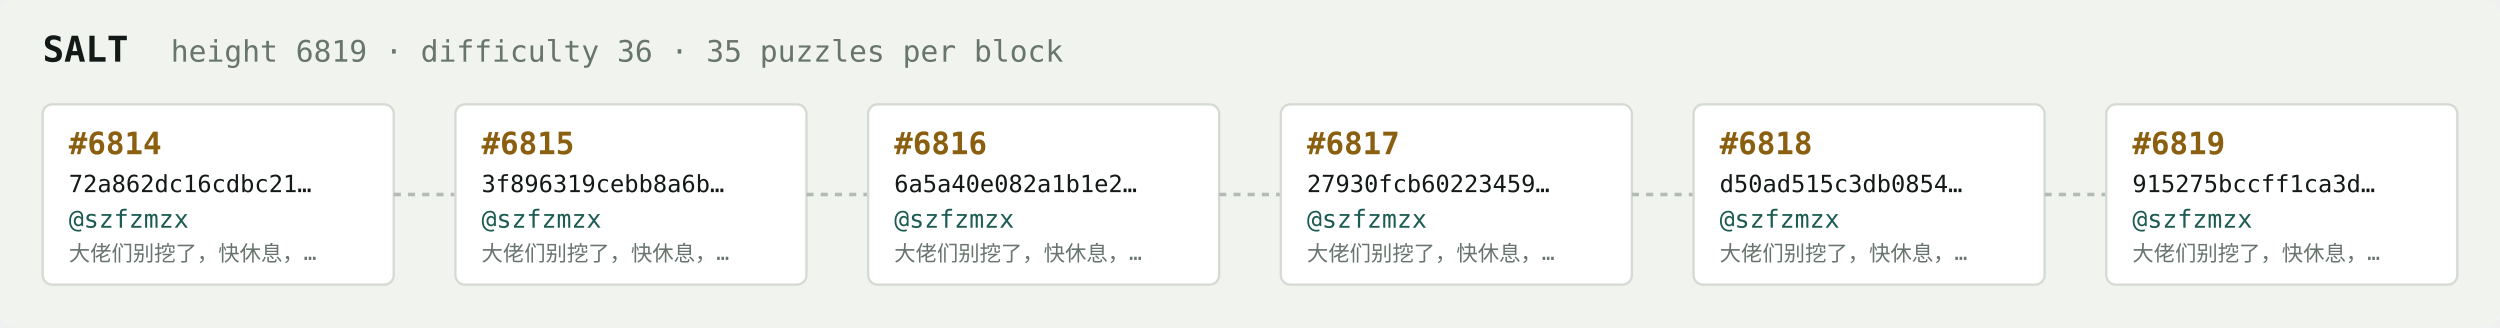
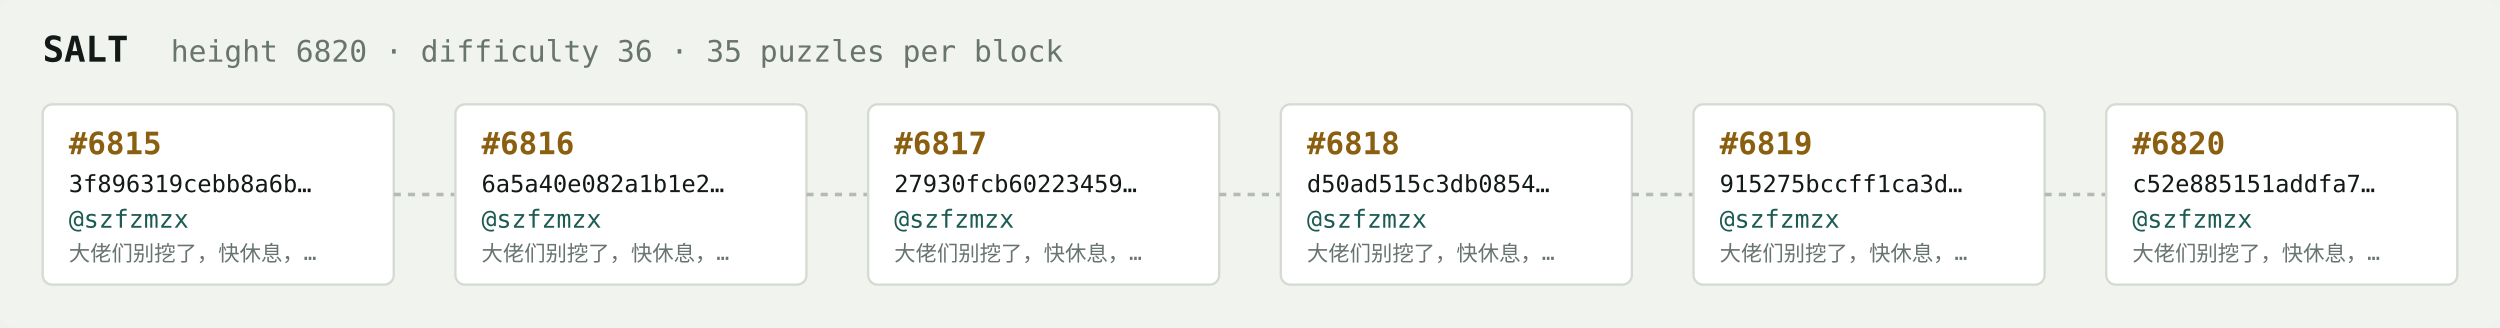
<svg xmlns="http://www.w3.org/2000/svg" width="1054" height="138" viewBox="0 0 1054 138" font-family="ui-monospace,SFMono-Regular,Menlo,monospace">
  <rect fill="#f1f3ef" width="1054" height="138" rx="6" />
  <text x="18" y="26" fill="#121916" font-size="15" font-weight="700">SALT</text>
-   <text x="72" y="26" fill="#68746e" font-size="12.5">height 6819 · difficulty 36 · 35 puzzles per block</text>
+   <text x="72" y="26" fill="#68746e" font-size="12.5">height 6820 · difficulty 36 · 35 puzzles per block</text>
  <rect x="18" y="44" width="148" height="76" rx="4" fill="#ffffff" stroke="#d5dbd2" stroke-width="1" />
-   <text x="29" y="65" fill="#8a5f10" font-size="13" font-weight="700">#6814</text>
-   <text x="29" y="81" fill="#121916" font-size="10">72a862dc16cdbc21…</text>
+   <text x="29" y="65" fill="#8a5f10" font-size="13" font-weight="700">#6815</text>
+   <text x="29" y="81" fill="#121916" font-size="10">3f896319cebb8a6b…</text>
  <text x="29" y="96" fill="#1c5b52" font-size="10.5">@szfzmzx</text>
  <text x="29" y="110" fill="#68746e" font-size="9">大佬们别挖了，快休息，…</text>
  <line x1="166" y1="82.0" x2="192" y2="82.0" stroke="#b3bcb4" stroke-width="1.5" stroke-dasharray="3 3" />
  <rect x="192" y="44" width="148" height="76" rx="4" fill="#ffffff" stroke="#d5dbd2" stroke-width="1" />
-   <text x="203" y="65" fill="#8a5f10" font-size="13" font-weight="700">#6815</text>
-   <text x="203" y="81" fill="#121916" font-size="10">3f896319cebb8a6b…</text>
+   <text x="203" y="65" fill="#8a5f10" font-size="13" font-weight="700">#6816</text>
+   <text x="203" y="81" fill="#121916" font-size="10">6a5a40e082a1b1e2…</text>
  <text x="203" y="96" fill="#1c5b52" font-size="10.5">@szfzmzx</text>
  <text x="203" y="110" fill="#68746e" font-size="9">大佬们别挖了，快休息，…</text>
  <line x1="340" y1="82.0" x2="366" y2="82.0" stroke="#b3bcb4" stroke-width="1.5" stroke-dasharray="3 3" />
  <rect x="366" y="44" width="148" height="76" rx="4" fill="#ffffff" stroke="#d5dbd2" stroke-width="1" />
-   <text x="377" y="65" fill="#8a5f10" font-size="13" font-weight="700">#6816</text>
-   <text x="377" y="81" fill="#121916" font-size="10">6a5a40e082a1b1e2…</text>
+   <text x="377" y="65" fill="#8a5f10" font-size="13" font-weight="700">#6817</text>
+   <text x="377" y="81" fill="#121916" font-size="10">27930fcb60223459…</text>
  <text x="377" y="96" fill="#1c5b52" font-size="10.5">@szfzmzx</text>
  <text x="377" y="110" fill="#68746e" font-size="9">大佬们别挖了，快休息，…</text>
  <line x1="514" y1="82.0" x2="540" y2="82.0" stroke="#b3bcb4" stroke-width="1.5" stroke-dasharray="3 3" />
  <rect x="540" y="44" width="148" height="76" rx="4" fill="#ffffff" stroke="#d5dbd2" stroke-width="1" />
-   <text x="551" y="65" fill="#8a5f10" font-size="13" font-weight="700">#6817</text>
-   <text x="551" y="81" fill="#121916" font-size="10">27930fcb60223459…</text>
+   <text x="551" y="65" fill="#8a5f10" font-size="13" font-weight="700">#6818</text>
+   <text x="551" y="81" fill="#121916" font-size="10">d50ad515c3db0854…</text>
  <text x="551" y="96" fill="#1c5b52" font-size="10.5">@szfzmzx</text>
  <text x="551" y="110" fill="#68746e" font-size="9">大佬们别挖了，快休息，…</text>
  <line x1="688" y1="82.0" x2="714" y2="82.0" stroke="#b3bcb4" stroke-width="1.5" stroke-dasharray="3 3" />
  <rect x="714" y="44" width="148" height="76" rx="4" fill="#ffffff" stroke="#d5dbd2" stroke-width="1" />
-   <text x="725" y="65" fill="#8a5f10" font-size="13" font-weight="700">#6818</text>
-   <text x="725" y="81" fill="#121916" font-size="10">d50ad515c3db0854…</text>
+   <text x="725" y="65" fill="#8a5f10" font-size="13" font-weight="700">#6819</text>
+   <text x="725" y="81" fill="#121916" font-size="10">915275bccff1ca3d…</text>
  <text x="725" y="96" fill="#1c5b52" font-size="10.5">@szfzmzx</text>
  <text x="725" y="110" fill="#68746e" font-size="9">大佬们别挖了，快休息，…</text>
  <line x1="862" y1="82.0" x2="888" y2="82.0" stroke="#b3bcb4" stroke-width="1.5" stroke-dasharray="3 3" />
  <rect x="888" y="44" width="148" height="76" rx="4" fill="#ffffff" stroke="#d5dbd2" stroke-width="1" />
-   <text x="899" y="65" fill="#8a5f10" font-size="13" font-weight="700">#6819</text>
-   <text x="899" y="81" fill="#121916" font-size="10">915275bccff1ca3d…</text>
+   <text x="899" y="65" fill="#8a5f10" font-size="13" font-weight="700">#6820</text>
+   <text x="899" y="81" fill="#121916" font-size="10">c52e885151addfa7…</text>
  <text x="899" y="96" fill="#1c5b52" font-size="10.5">@szfzmzx</text>
  <text x="899" y="110" fill="#68746e" font-size="9">大佬们别挖了，快休息，…</text>
</svg>
